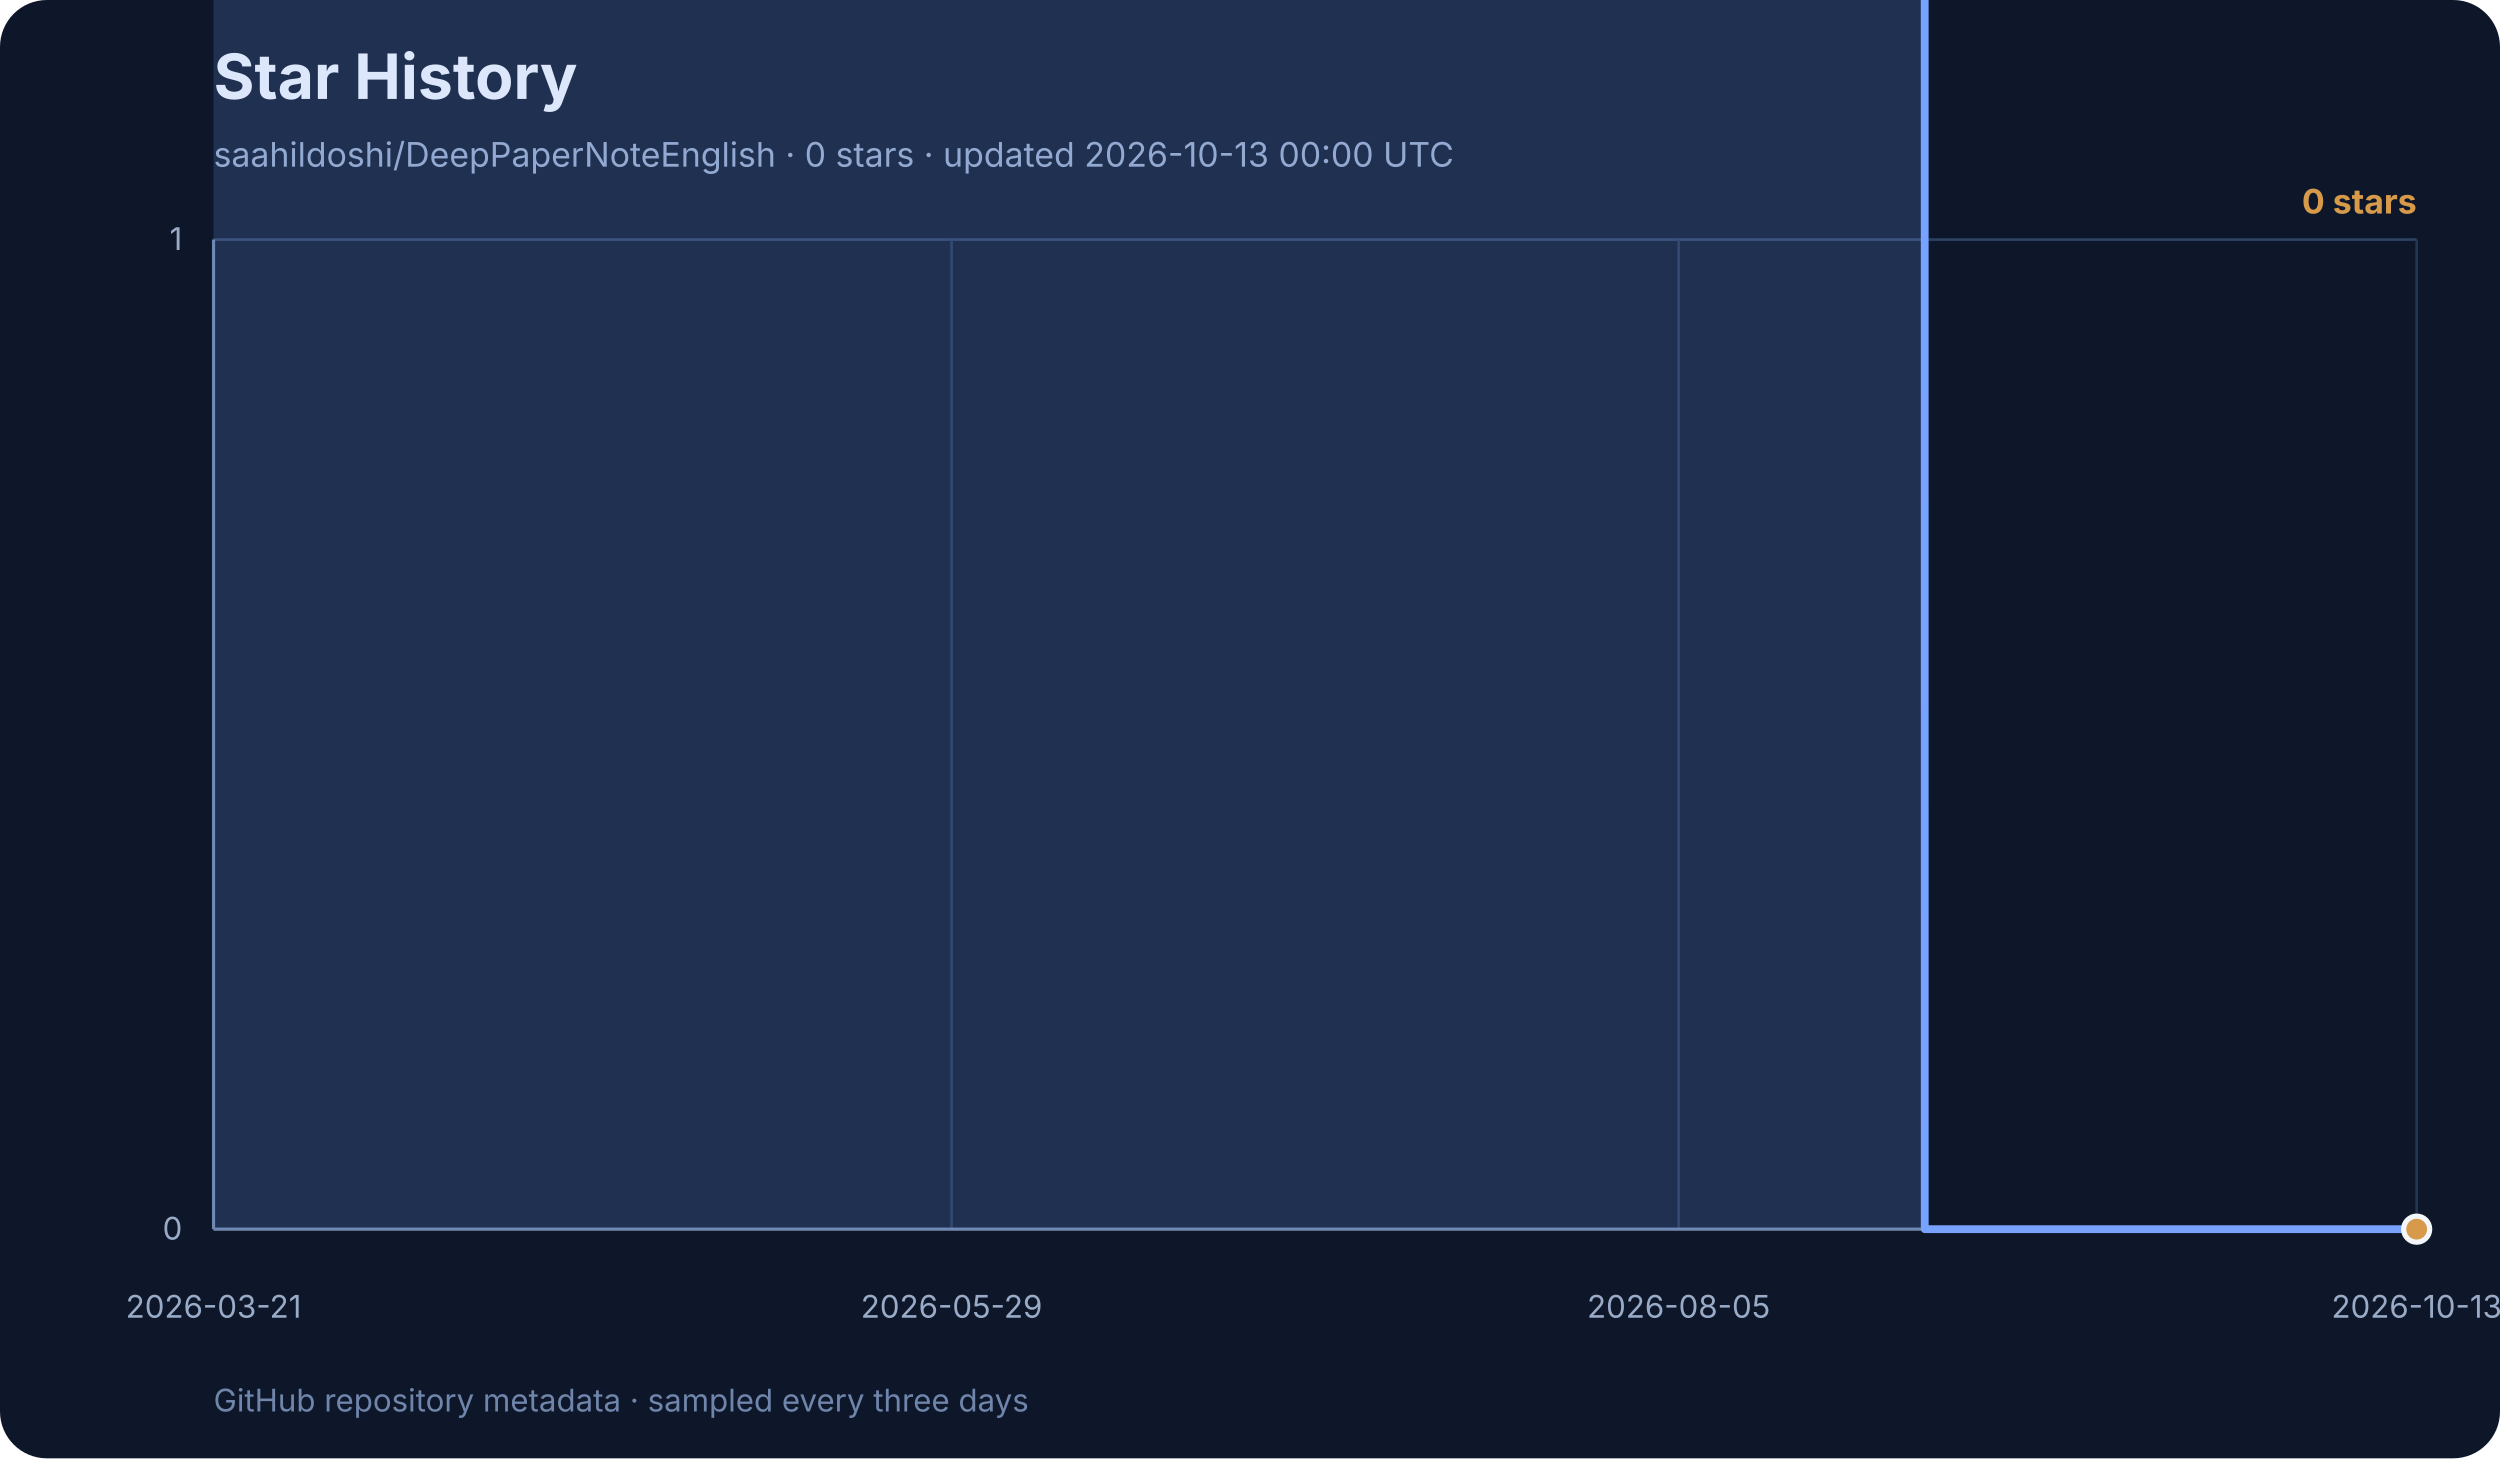
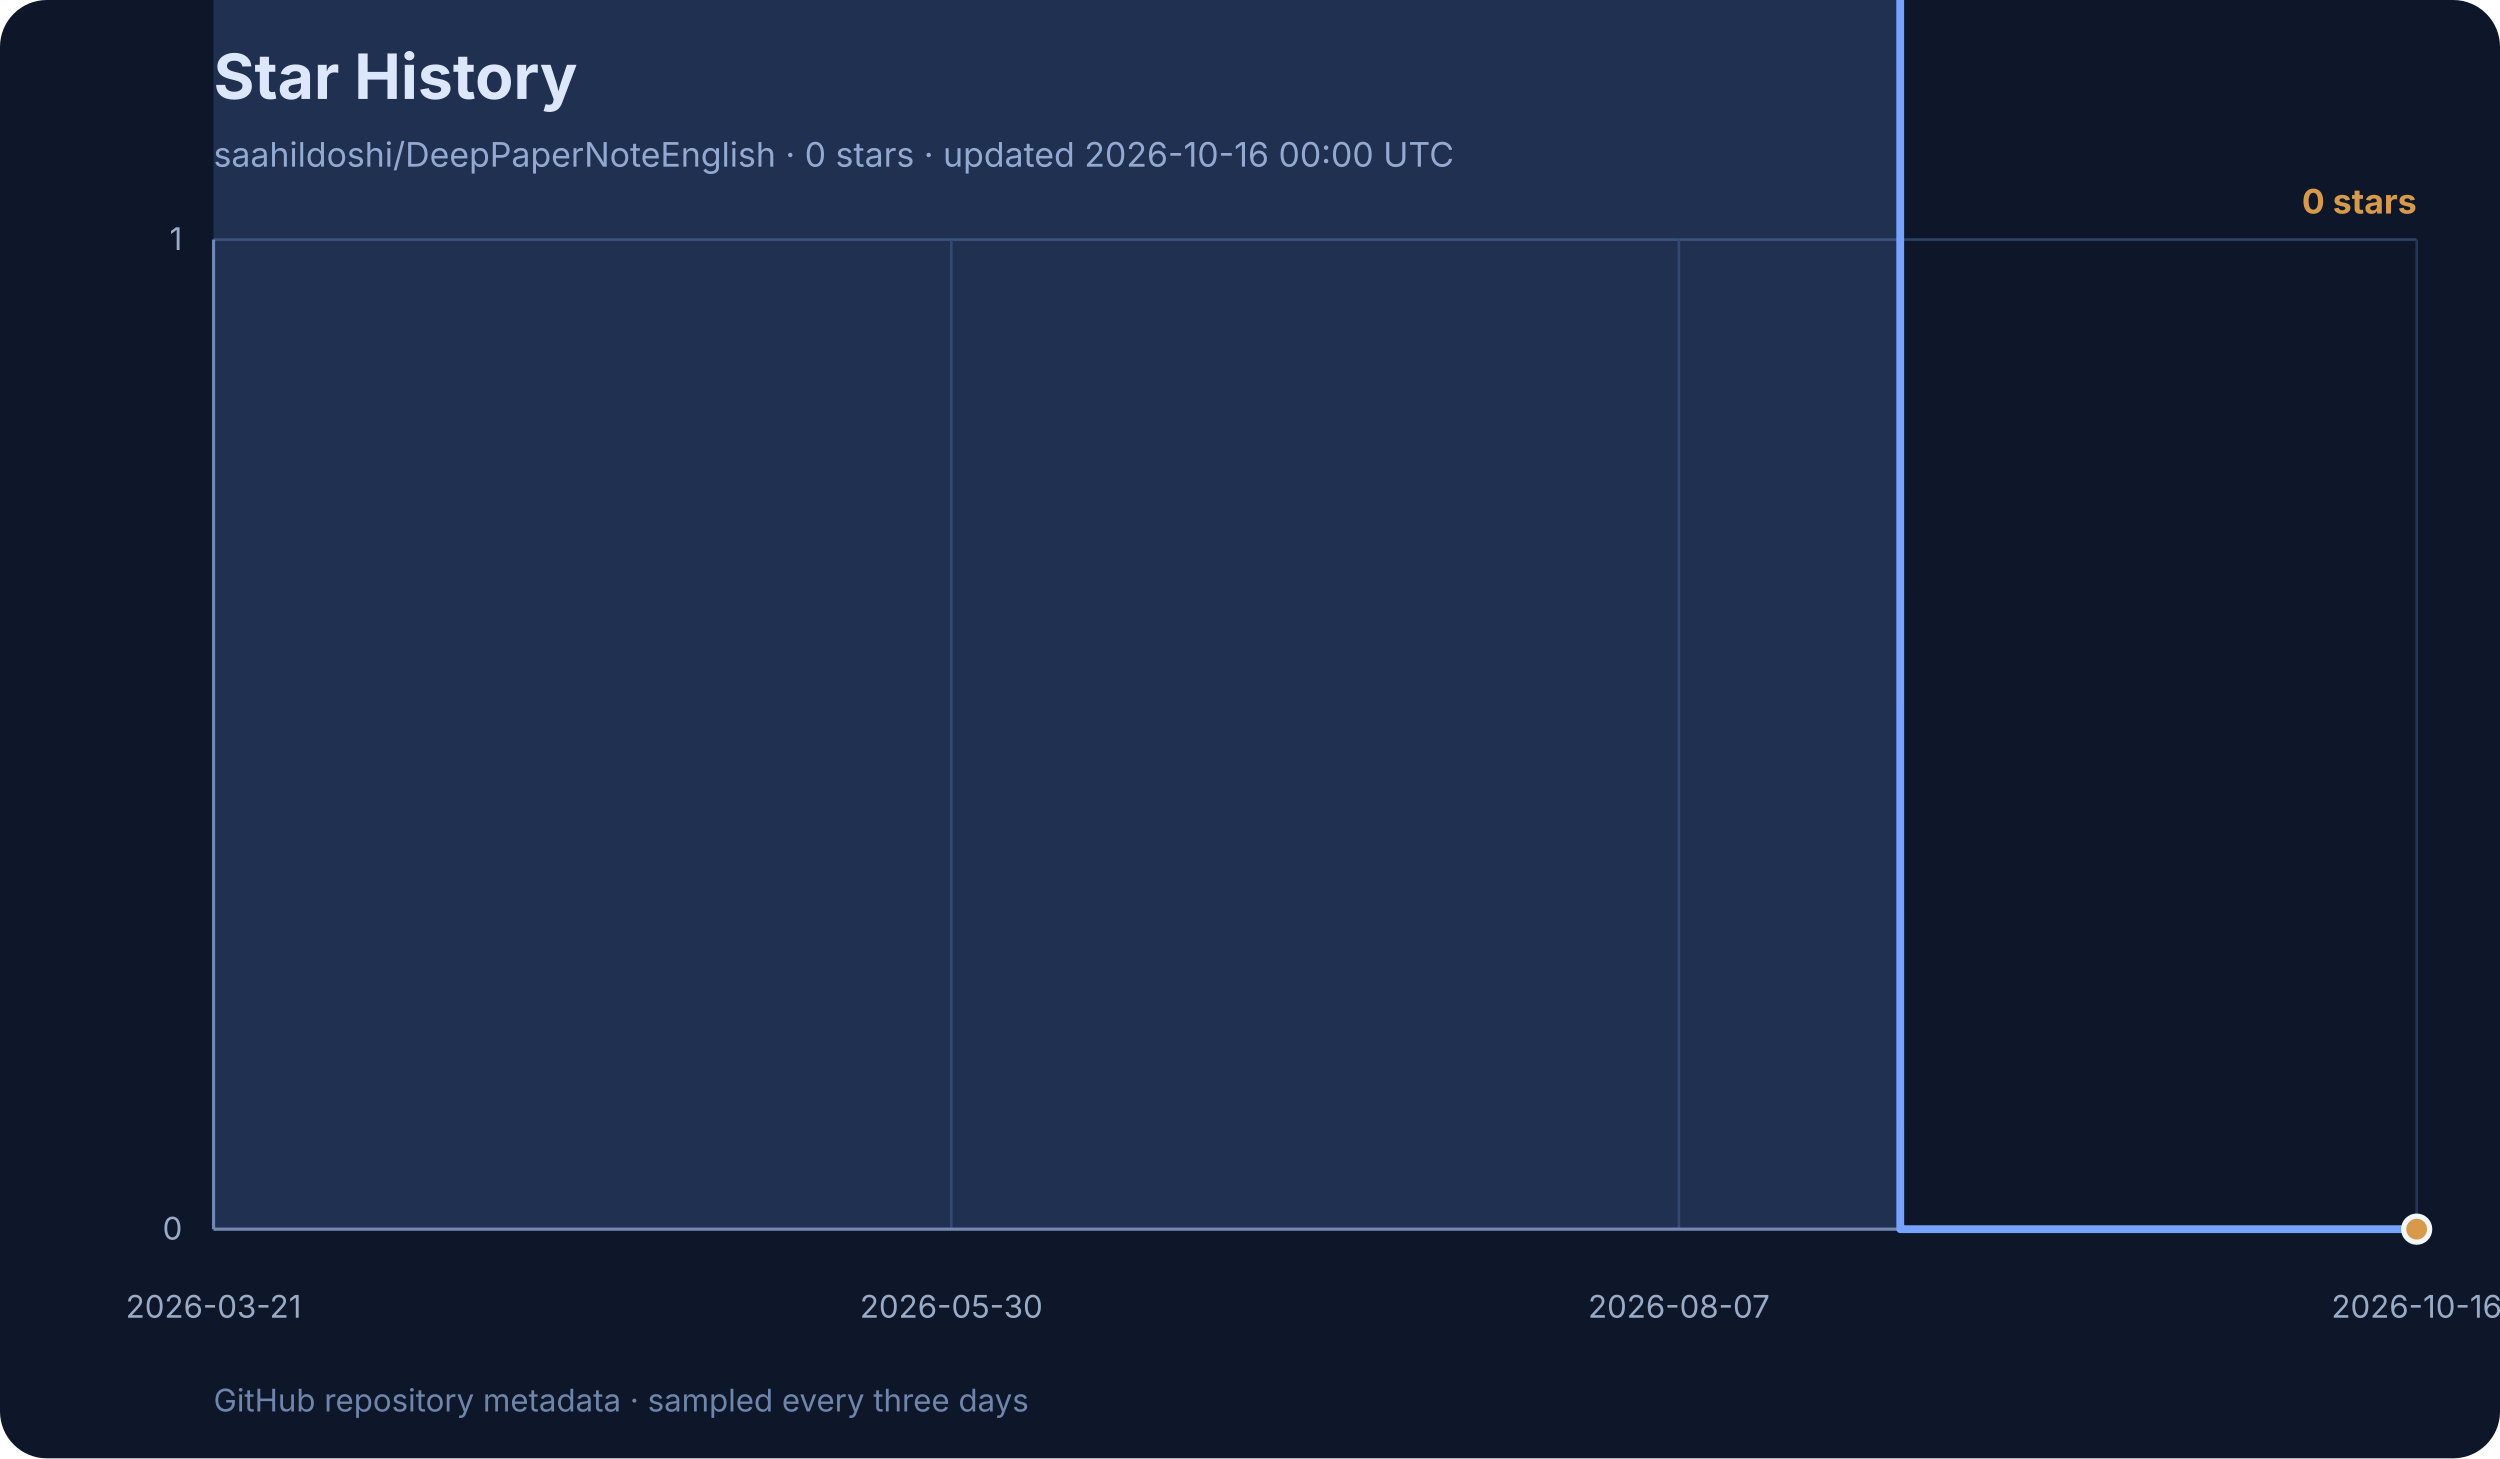
<svg xmlns="http://www.w3.org/2000/svg" width="960" height="560" viewBox="0 0 960 560" role="img" aria-labelledby="title desc">
  <rect width="960" height="560" rx="18" fill="#0e1729" />
  <text x="82" y="38" font-family="Inter, ui-sans-serif, system-ui, sans-serif" font-size="24" font-weight="700" fill="#f3f6fb">Star History</text>
-   <text x="82" y="64" font-family="Inter, ui-sans-serif, system-ui, sans-serif" font-size="13" fill="#99abc7">saahildoshi/DeepPaperNoteEnglish · 0 stars · updated 2026-10-13 00:00 UTC</text>
+   <text x="82" y="64" font-family="Inter, ui-sans-serif, system-ui, sans-serif" font-size="13" fill="#99abc7">saahildoshi/DeepPaperNoteEnglish · 0 stars · updated 2026-10-16 00:00 UTC</text>
  <g font-family="Inter, ui-sans-serif, system-ui, sans-serif">
    <line x1="82" y1="472.0" x2="928" y2="472.0" stroke="#2e4264" stroke-width="1" />
    <text x="70" y="476.0" text-anchor="end" font-size="12" fill="#99abc7">0</text>
    <line x1="82" y1="92.0" x2="928" y2="92.0" stroke="#2e4264" stroke-width="1" />
    <text x="70" y="96.0" text-anchor="end" font-size="12" fill="#99abc7">1</text>
    <line x1="82.0" y1="92" x2="82.0" y2="472" stroke="#253652" stroke-width="1" />
    <text x="82.0" y="506" text-anchor="middle" font-size="12" fill="#99abc7">2026-03-21</text>
-     <line x1="365.4" y1="92" x2="365.4" y2="472" stroke="#253652" stroke-width="1" />
-     <text x="365.4" y="506" text-anchor="middle" font-size="12" fill="#99abc7">2026-05-29</text>
-     <line x1="644.6" y1="92" x2="644.6" y2="472" stroke="#253652" stroke-width="1" />
-     <text x="644.6" y="506" text-anchor="middle" font-size="12" fill="#99abc7">2026-08-05</text>
+     <line x1="365.3" y1="92" x2="365.3" y2="472" stroke="#253652" stroke-width="1" />
+     <text x="365.3" y="506" text-anchor="middle" font-size="12" fill="#99abc7">2026-05-30</text>
+     <line x1="644.7" y1="92" x2="644.7" y2="472" stroke="#253652" stroke-width="1" />
+     <text x="644.7" y="506" text-anchor="middle" font-size="12" fill="#99abc7">2026-08-07</text>
    <line x1="928.0" y1="92" x2="928.0" y2="472" stroke="#253652" stroke-width="1" />
-     <text x="928.0" y="506" text-anchor="middle" font-size="12" fill="#99abc7">2026-10-13</text>
+     <text x="928.0" y="506" text-anchor="middle" font-size="12" fill="#99abc7">2026-10-16</text>
    <line x1="82" y1="92" x2="82" y2="472" stroke="#7085ab" stroke-width="1.2" />
    <line x1="82" y1="472" x2="928" y2="472" stroke="#7085ab" stroke-width="1.2" />
-     <polygon points="82,472 82.0,-288.0 90.2,-1048.0 94.3,-1428.0 123.1,-1808.0 127.2,-2188.0 151.8,-2568.0 155.9,-2948.0 160.0,-3328.0 164.1,-3708.0 168.2,-4468.0 172.3,-4848.0 176.5,-5228.0 180.6,-5988.0 188.8,-6368.0 192.9,-7128.0 197.0,-7508.0 201.1,-7888.0 205.2,-9028.0 209.3,-11308.0 213.4,-11688.0 217.5,-12068.0 221.6,-12448.0 225.7,-12828.0 229.8,-13968.0 234.0,-15488.0 238.1,-16248.0 242.2,-16628.0 246.3,-17008.0 250.4,-17388.0 254.5,-18148.0 258.6,-18528.0 266.8,-19288.0 270.9,-21568.0 275.0,-23468.0 279.1,-24228.0 283.2,-24608.0 287.3,-24988.0 291.4,-26128.0 295.6,-27648.0 299.7,-29168.0 303.8,-31068.0 307.9,-32968.0 312.0,-33348.0 316.1,-34868.0 320.2,-36388.0 324.3,-40188.0 328.4,-42468.0 332.5,-44368.0 336.6,-44748.0 340.7,-45508.0 344.8,-47408.0 348.9,-50068.0 353.0,-53488.0 357.2,-55008.0 361.3,-58048.0 365.4,-59568.0 369.5,-59948.0 377.7,-61468.0 381.8,-63368.0 385.9,-64888.0 390.0,-67548.0 394.1,-70208.0 398.2,-71728.0 402.3,-73248.0 406.4,-74768.0 410.5,-75528.0 414.7,-78948.0 418.8,-80088.0 422.9,-81988.0 431.1,-82748.0 435.2,-83508.0 439.3,-85788.0 443.4,-87308.0 447.5,-112388.0 451.6,-131768.0 455.7,-138608.0 459.8,-142408.0 463.9,-146968.0 468.0,-149248.0 472.1,-152288.0 476.3,-154948.0 480.4,-158368.0 484.5,-159508.0 488.6,-160268.0 492.7,-163688.0 496.8,-167108.0 500.9,-169768.0 505.0,-172808.0 509.1,-176228.0 513.2,-176988.0 517.3,-178128.0 521.4,-179268.0 525.5,-181548.0 529.6,-183828.0 533.7,-185348.0 537.9,-187248.0 542.0,-188768.0 546.1,-190668.0 550.2,-192188.0 554.3,-192948.0 558.4,-195608.0 562.5,-196748.0 566.6,-197508.0 570.7,-198268.0 574.8,-198648.0 587.1,-204348.0 599.5,-205868.0 611.8,-211948.0 624.1,-214608.0 628.2,-215748.0 640.5,-217268.0 652.8,-221828.0 665.2,-226388.0 677.5,-231708.0 689.8,-233608.0 702.1,-237028.0 714.4,-238928.0 722.7,-302008.0 726.8,-328228.0 739.1,472.0 751.4,472.0 755.5,472.0 767.8,472.0 792.5,472.0 804.8,472.0 817.1,472.0 829.4,472.0 841.8,472.0 854.1,472.0 866.4,472.0 878.7,472.0 891.0,472.0 903.4,472.0 915.7,472.0 928.0,472.0 928.0,472" fill="#77a2ff" opacity="0.18" />
-     <polyline points="82.0,-288.0 90.2,-1048.0 94.3,-1428.0 123.1,-1808.0 127.2,-2188.0 151.8,-2568.0 155.9,-2948.0 160.0,-3328.0 164.1,-3708.0 168.2,-4468.0 172.3,-4848.0 176.5,-5228.0 180.6,-5988.0 188.8,-6368.0 192.9,-7128.0 197.0,-7508.0 201.1,-7888.0 205.2,-9028.0 209.3,-11308.0 213.4,-11688.0 217.5,-12068.0 221.6,-12448.0 225.7,-12828.0 229.8,-13968.0 234.0,-15488.0 238.1,-16248.0 242.2,-16628.0 246.3,-17008.0 250.4,-17388.0 254.5,-18148.0 258.6,-18528.0 266.8,-19288.0 270.9,-21568.0 275.0,-23468.0 279.1,-24228.0 283.2,-24608.0 287.3,-24988.0 291.4,-26128.0 295.6,-27648.0 299.7,-29168.0 303.8,-31068.0 307.9,-32968.0 312.0,-33348.0 316.1,-34868.0 320.2,-36388.0 324.3,-40188.0 328.4,-42468.0 332.5,-44368.0 336.6,-44748.0 340.7,-45508.0 344.8,-47408.0 348.9,-50068.0 353.0,-53488.0 357.2,-55008.0 361.3,-58048.0 365.4,-59568.0 369.5,-59948.0 377.7,-61468.0 381.8,-63368.0 385.9,-64888.0 390.0,-67548.0 394.1,-70208.0 398.2,-71728.0 402.3,-73248.0 406.4,-74768.0 410.5,-75528.0 414.7,-78948.0 418.8,-80088.0 422.9,-81988.0 431.1,-82748.0 435.2,-83508.0 439.3,-85788.0 443.4,-87308.0 447.5,-112388.0 451.6,-131768.0 455.7,-138608.0 459.8,-142408.0 463.9,-146968.0 468.0,-149248.0 472.1,-152288.0 476.3,-154948.0 480.4,-158368.0 484.5,-159508.0 488.6,-160268.0 492.7,-163688.0 496.8,-167108.0 500.9,-169768.0 505.0,-172808.0 509.1,-176228.0 513.2,-176988.0 517.3,-178128.0 521.4,-179268.0 525.5,-181548.0 529.6,-183828.0 533.7,-185348.0 537.9,-187248.0 542.0,-188768.0 546.1,-190668.0 550.2,-192188.0 554.3,-192948.0 558.4,-195608.0 562.5,-196748.0 566.6,-197508.0 570.7,-198268.0 574.8,-198648.0 587.1,-204348.0 599.5,-205868.0 611.8,-211948.0 624.1,-214608.0 628.2,-215748.0 640.5,-217268.0 652.8,-221828.0 665.2,-226388.0 677.5,-231708.0 689.8,-233608.0 702.1,-237028.0 714.4,-238928.0 722.7,-302008.0 726.8,-328228.0 739.1,472.0 751.4,472.0 755.5,472.0 767.8,472.0 792.5,472.0 804.8,472.0 817.1,472.0 829.4,472.0 841.8,472.0 854.1,472.0 866.4,472.0 878.7,472.0 891.0,472.0 903.4,472.0 915.7,472.0 928.0,472.0" fill="none" stroke="#77a2ff" stroke-width="3" stroke-linecap="round" stroke-linejoin="round" />
+     <polygon points="82,472 82.0,-288.0 90.1,-1048.0 94.1,-1428.0 122.5,-1808.0 126.5,-2188.0 150.8,-2568.0 154.9,-2948.0 158.9,-3328.0 163.0,-3708.0 167.0,-4468.0 171.1,-4848.0 175.1,-5228.0 179.1,-5988.0 187.2,-6368.0 191.3,-7128.0 195.3,-7508.0 199.4,-7888.0 203.4,-9028.0 207.5,-11308.0 211.5,-11688.0 215.6,-12068.0 219.6,-12448.0 223.7,-12828.0 227.7,-13968.0 231.8,-15488.0 235.8,-16248.0 239.9,-16628.0 243.9,-17008.0 248.0,-17388.0 252.0,-18148.0 256.1,-18528.0 264.2,-19288.0 268.2,-21568.0 272.2,-23468.0 276.3,-24228.0 280.3,-24608.0 284.4,-24988.0 288.4,-26128.0 292.5,-27648.0 296.5,-29168.0 300.6,-31068.0 304.6,-32968.0 308.7,-33348.0 312.7,-34868.0 316.8,-36388.0 320.8,-40188.0 324.9,-42468.0 328.9,-44368.0 333.0,-44748.0 337.0,-45508.0 341.1,-47408.0 345.1,-50068.0 349.2,-53488.0 353.2,-55008.0 357.3,-58048.0 361.3,-59568.0 365.3,-59948.0 373.4,-61468.0 377.5,-63368.0 381.5,-64888.0 385.6,-67548.0 389.6,-70208.0 393.7,-71728.0 397.7,-73248.0 401.8,-74768.0 405.8,-75528.0 409.9,-78948.0 413.9,-80088.0 418.0,-81988.0 426.1,-82748.0 430.1,-83508.0 434.2,-85788.0 438.2,-87308.0 442.3,-112388.0 446.3,-131768.0 450.4,-138608.0 454.4,-142408.0 458.4,-146968.0 462.5,-149248.0 466.5,-152288.0 470.6,-154948.0 474.6,-158368.0 478.7,-159508.0 482.7,-160268.0 486.8,-163688.0 490.8,-167108.0 494.9,-169768.0 498.9,-172808.0 503.0,-176228.0 507.0,-176988.0 511.1,-178128.0 515.1,-179268.0 519.2,-181548.0 523.2,-183828.0 527.3,-185348.0 531.3,-187248.0 535.4,-188768.0 539.4,-190668.0 543.5,-192188.0 547.5,-192948.0 551.6,-195608.0 555.6,-196748.0 559.6,-197508.0 563.7,-198268.0 567.7,-198648.0 579.9,-204348.0 592.0,-205868.0 604.2,-211948.0 616.3,-214608.0 620.4,-215748.0 632.5,-217268.0 644.7,-221828.0 656.8,-226388.0 668.9,-231708.0 681.1,-233608.0 693.2,-237028.0 705.4,-238928.0 713.5,-302008.0 717.5,-328228.0 729.7,472.0 741.8,472.0 745.8,472.0 758.0,472.0 782.3,472.0 794.4,472.0 806.6,472.0 818.7,472.0 830.9,472.0 843.0,472.0 855.1,472.0 867.3,472.0 879.4,472.0 891.6,472.0 903.7,472.0 915.9,472.0 928.0,472.0 928.0,472" fill="#77a2ff" opacity="0.18" />
+     <polyline points="82.0,-288.0 90.1,-1048.0 94.1,-1428.0 122.5,-1808.0 126.5,-2188.0 150.8,-2568.0 154.9,-2948.0 158.9,-3328.0 163.0,-3708.0 167.0,-4468.0 171.1,-4848.0 175.1,-5228.0 179.1,-5988.0 187.2,-6368.0 191.3,-7128.0 195.3,-7508.0 199.4,-7888.0 203.4,-9028.0 207.5,-11308.0 211.5,-11688.0 215.6,-12068.0 219.6,-12448.0 223.7,-12828.0 227.7,-13968.0 231.8,-15488.0 235.8,-16248.0 239.9,-16628.0 243.9,-17008.0 248.0,-17388.0 252.0,-18148.0 256.1,-18528.0 264.2,-19288.0 268.2,-21568.0 272.2,-23468.0 276.3,-24228.0 280.3,-24608.0 284.4,-24988.0 288.4,-26128.0 292.5,-27648.0 296.5,-29168.0 300.6,-31068.0 304.6,-32968.0 308.7,-33348.0 312.7,-34868.0 316.8,-36388.0 320.8,-40188.0 324.9,-42468.0 328.9,-44368.0 333.0,-44748.0 337.0,-45508.0 341.1,-47408.0 345.1,-50068.0 349.2,-53488.0 353.2,-55008.0 357.3,-58048.0 361.3,-59568.0 365.3,-59948.0 373.4,-61468.0 377.5,-63368.0 381.5,-64888.0 385.6,-67548.0 389.6,-70208.0 393.7,-71728.0 397.7,-73248.0 401.8,-74768.0 405.8,-75528.0 409.9,-78948.0 413.9,-80088.0 418.0,-81988.0 426.1,-82748.0 430.1,-83508.0 434.2,-85788.0 438.2,-87308.0 442.3,-112388.0 446.3,-131768.0 450.4,-138608.0 454.4,-142408.0 458.4,-146968.0 462.5,-149248.0 466.5,-152288.0 470.6,-154948.0 474.6,-158368.0 478.7,-159508.0 482.7,-160268.0 486.8,-163688.0 490.8,-167108.0 494.9,-169768.0 498.9,-172808.0 503.0,-176228.0 507.0,-176988.0 511.1,-178128.0 515.1,-179268.0 519.2,-181548.0 523.2,-183828.0 527.3,-185348.0 531.3,-187248.0 535.4,-188768.0 539.4,-190668.0 543.5,-192188.0 547.5,-192948.0 551.6,-195608.0 555.6,-196748.0 559.6,-197508.0 563.7,-198268.0 567.7,-198648.0 579.9,-204348.0 592.0,-205868.0 604.2,-211948.0 616.3,-214608.0 620.4,-215748.0 632.5,-217268.0 644.7,-221828.0 656.8,-226388.0 668.9,-231708.0 681.1,-233608.0 693.2,-237028.0 705.4,-238928.0 713.5,-302008.0 717.5,-328228.0 729.7,472.0 741.8,472.0 745.8,472.0 758.0,472.0 782.3,472.0 794.4,472.0 806.6,472.0 818.7,472.0 830.9,472.0 843.0,472.0 855.1,472.0 867.3,472.0 879.4,472.0 891.6,472.0 903.7,472.0 915.9,472.0 928.0,472.0" fill="none" stroke="#77a2ff" stroke-width="3" stroke-linecap="round" stroke-linejoin="round" />
    <circle cx="928.0" cy="472.0" r="5" fill="#d69a4a" stroke="#f3f6fb" stroke-width="2" />
    <text x="928" y="82" text-anchor="end" font-size="13" font-weight="700" fill="#d69a4a">0 stars</text>
    <text x="82" y="542" font-size="12" fill="#7085ab">
      GitHub repository metadata · sampled every three days
    </text>
  </g>
</svg>
